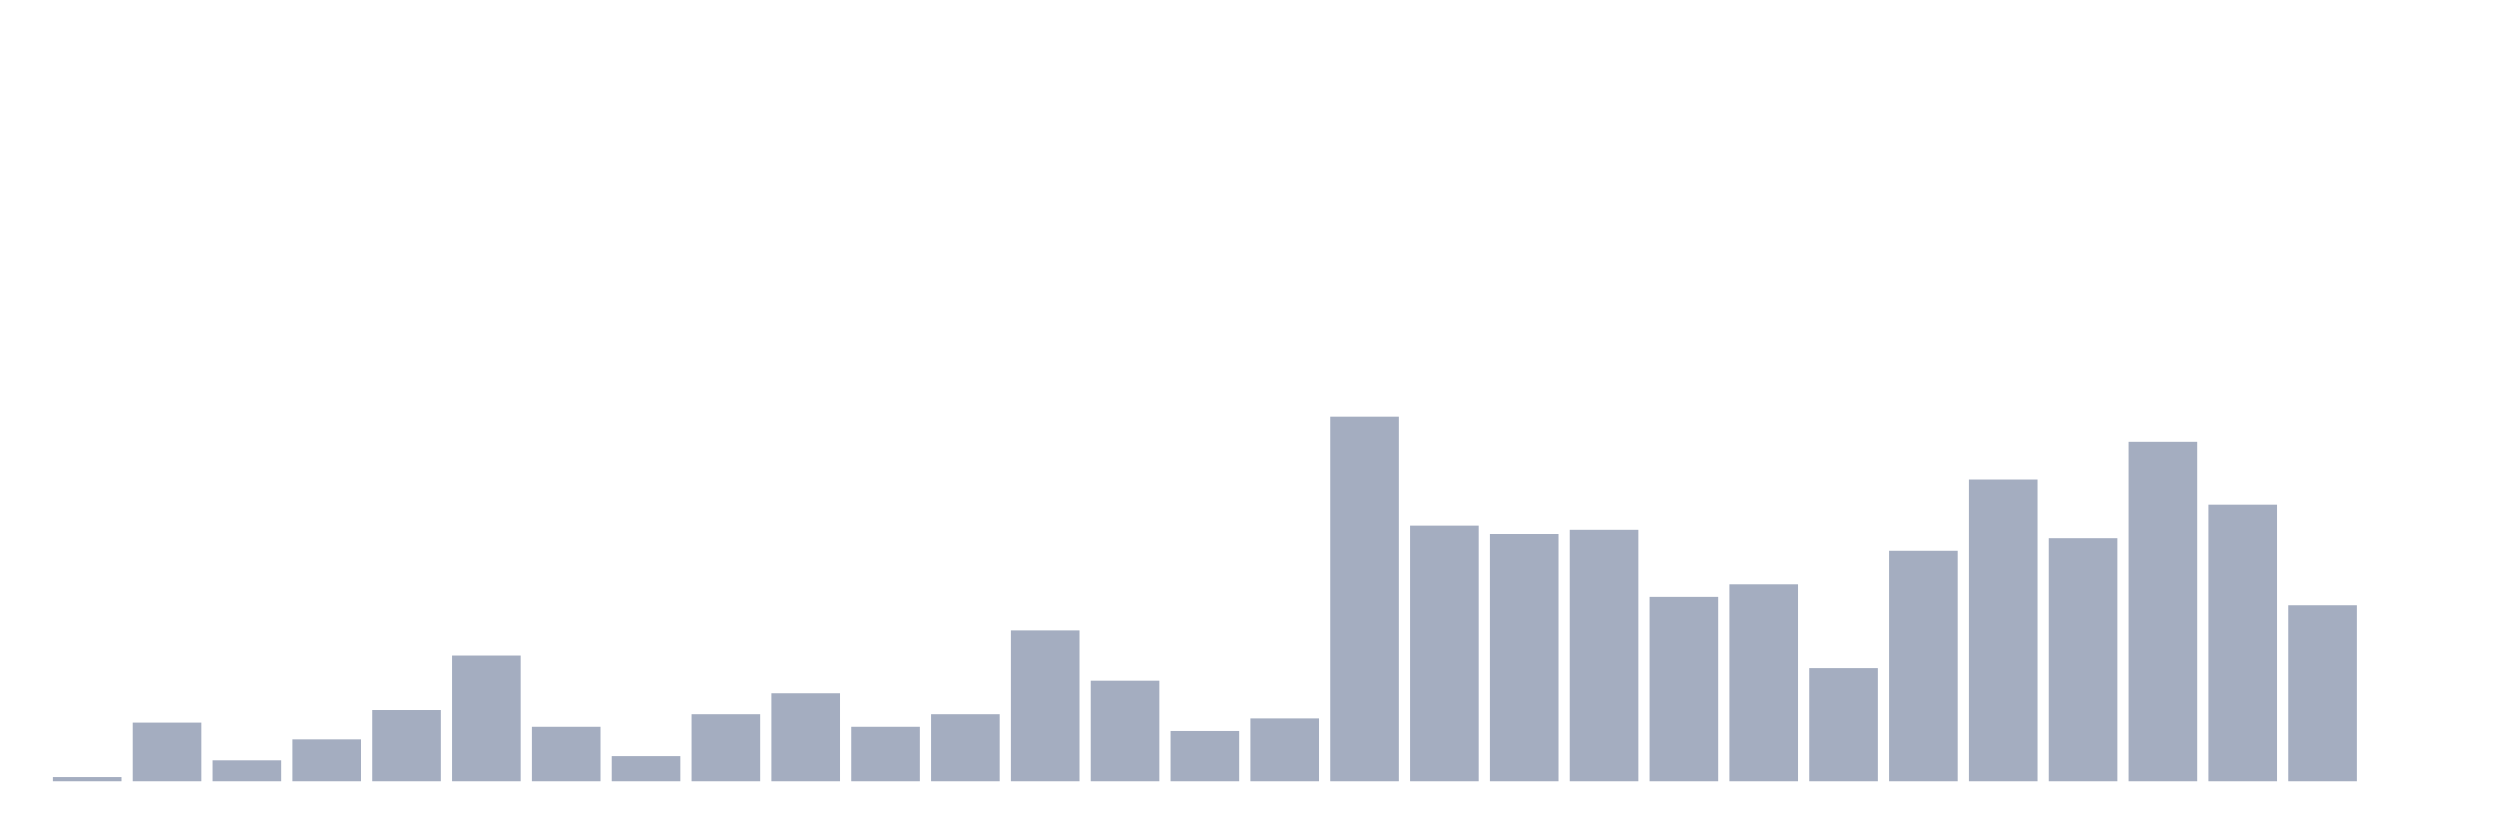
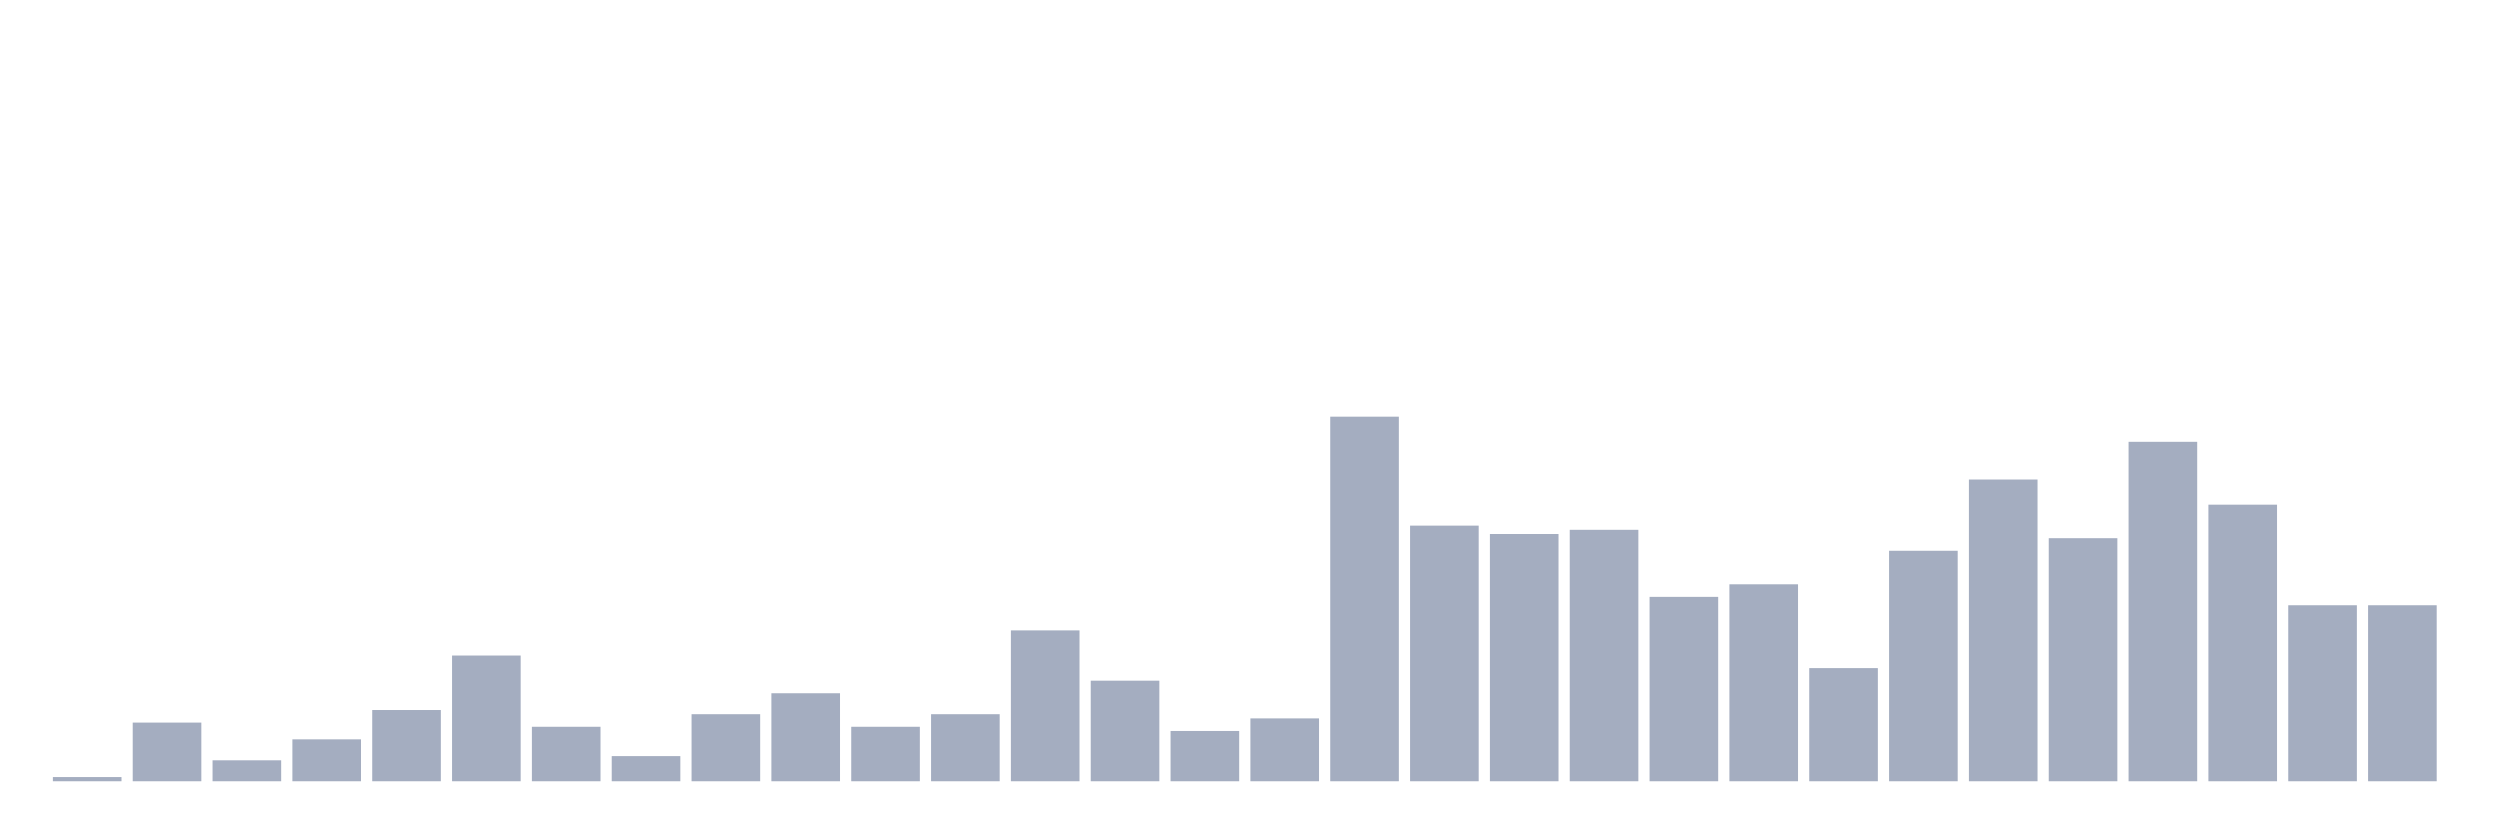
<svg xmlns="http://www.w3.org/2000/svg" viewBox="0 0 480 160">
  <g transform="translate(10,10)">
    <rect class="bar" x="0.153" width="13.175" y="139.195" height="0.805" fill="rgb(164,173,192)" />
    <rect class="bar" x="15.482" width="13.175" y="128.736" height="11.264" fill="rgb(164,173,192)" />
    <rect class="bar" x="30.81" width="13.175" y="135.977" height="4.023" fill="rgb(164,173,192)" />
    <rect class="bar" x="46.138" width="13.175" y="131.954" height="8.046" fill="rgb(164,173,192)" />
    <rect class="bar" x="61.466" width="13.175" y="126.322" height="13.678" fill="rgb(164,173,192)" />
    <rect class="bar" x="76.794" width="13.175" y="115.862" height="24.138" fill="rgb(164,173,192)" />
    <rect class="bar" x="92.123" width="13.175" y="129.54" height="10.46" fill="rgb(164,173,192)" />
    <rect class="bar" x="107.451" width="13.175" y="135.172" height="4.828" fill="rgb(164,173,192)" />
    <rect class="bar" x="122.779" width="13.175" y="127.126" height="12.874" fill="rgb(164,173,192)" />
    <rect class="bar" x="138.107" width="13.175" y="123.103" height="16.897" fill="rgb(164,173,192)" />
    <rect class="bar" x="153.436" width="13.175" y="129.54" height="10.46" fill="rgb(164,173,192)" />
    <rect class="bar" x="168.764" width="13.175" y="127.126" height="12.874" fill="rgb(164,173,192)" />
    <rect class="bar" x="184.092" width="13.175" y="111.034" height="28.966" fill="rgb(164,173,192)" />
    <rect class="bar" x="199.42" width="13.175" y="120.69" height="19.31" fill="rgb(164,173,192)" />
    <rect class="bar" x="214.748" width="13.175" y="130.345" height="9.655" fill="rgb(164,173,192)" />
    <rect class="bar" x="230.077" width="13.175" y="127.931" height="12.069" fill="rgb(164,173,192)" />
    <rect class="bar" x="245.405" width="13.175" y="70" height="70" fill="rgb(164,173,192)" />
    <rect class="bar" x="260.733" width="13.175" y="90.92" height="49.08" fill="rgb(164,173,192)" />
    <rect class="bar" x="276.061" width="13.175" y="92.529" height="47.471" fill="rgb(164,173,192)" />
    <rect class="bar" x="291.39" width="13.175" y="91.724" height="48.276" fill="rgb(164,173,192)" />
    <rect class="bar" x="306.718" width="13.175" y="104.598" height="35.402" fill="rgb(164,173,192)" />
    <rect class="bar" x="322.046" width="13.175" y="102.184" height="37.816" fill="rgb(164,173,192)" />
    <rect class="bar" x="337.374" width="13.175" y="118.276" height="21.724" fill="rgb(164,173,192)" />
    <rect class="bar" x="352.702" width="13.175" y="95.747" height="44.253" fill="rgb(164,173,192)" />
    <rect class="bar" x="368.031" width="13.175" y="82.069" height="57.931" fill="rgb(164,173,192)" />
    <rect class="bar" x="383.359" width="13.175" y="93.333" height="46.667" fill="rgb(164,173,192)" />
    <rect class="bar" x="398.687" width="13.175" y="74.828" height="65.172" fill="rgb(164,173,192)" />
    <rect class="bar" x="414.015" width="13.175" y="86.897" height="53.103" fill="rgb(164,173,192)" />
    <rect class="bar" x="429.344" width="13.175" y="106.207" height="33.793" fill="rgb(164,173,192)" />
-     <rect class="bar" x="444.672" width="13.175" y="140" height="0" fill="rgb(164,173,192)" />
+     <rect class="bar" x="444.672" width="13.175" y="106.207" height="33.793" fill="rgb(164,173,192)" />
  </g>
</svg>
